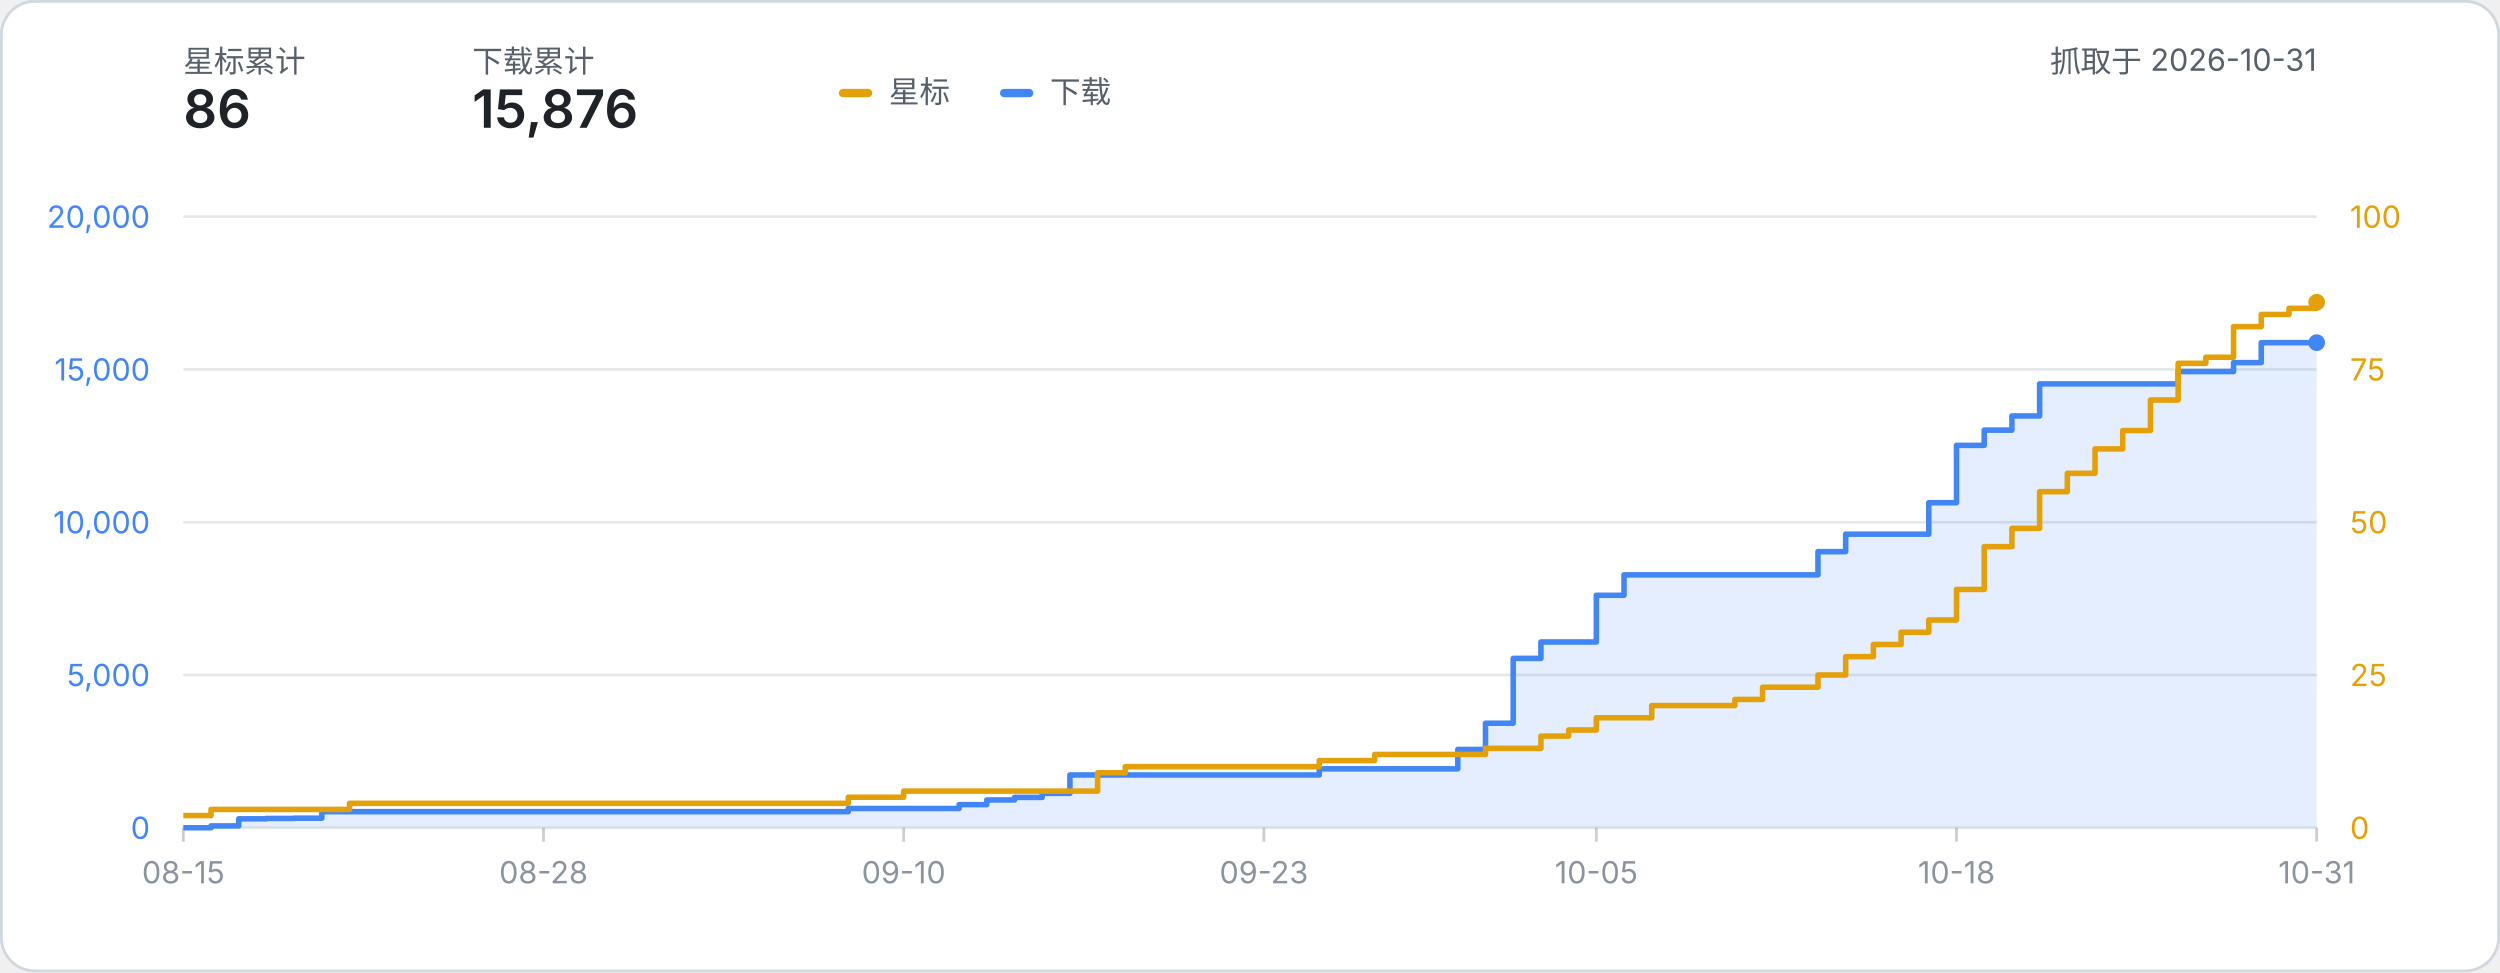
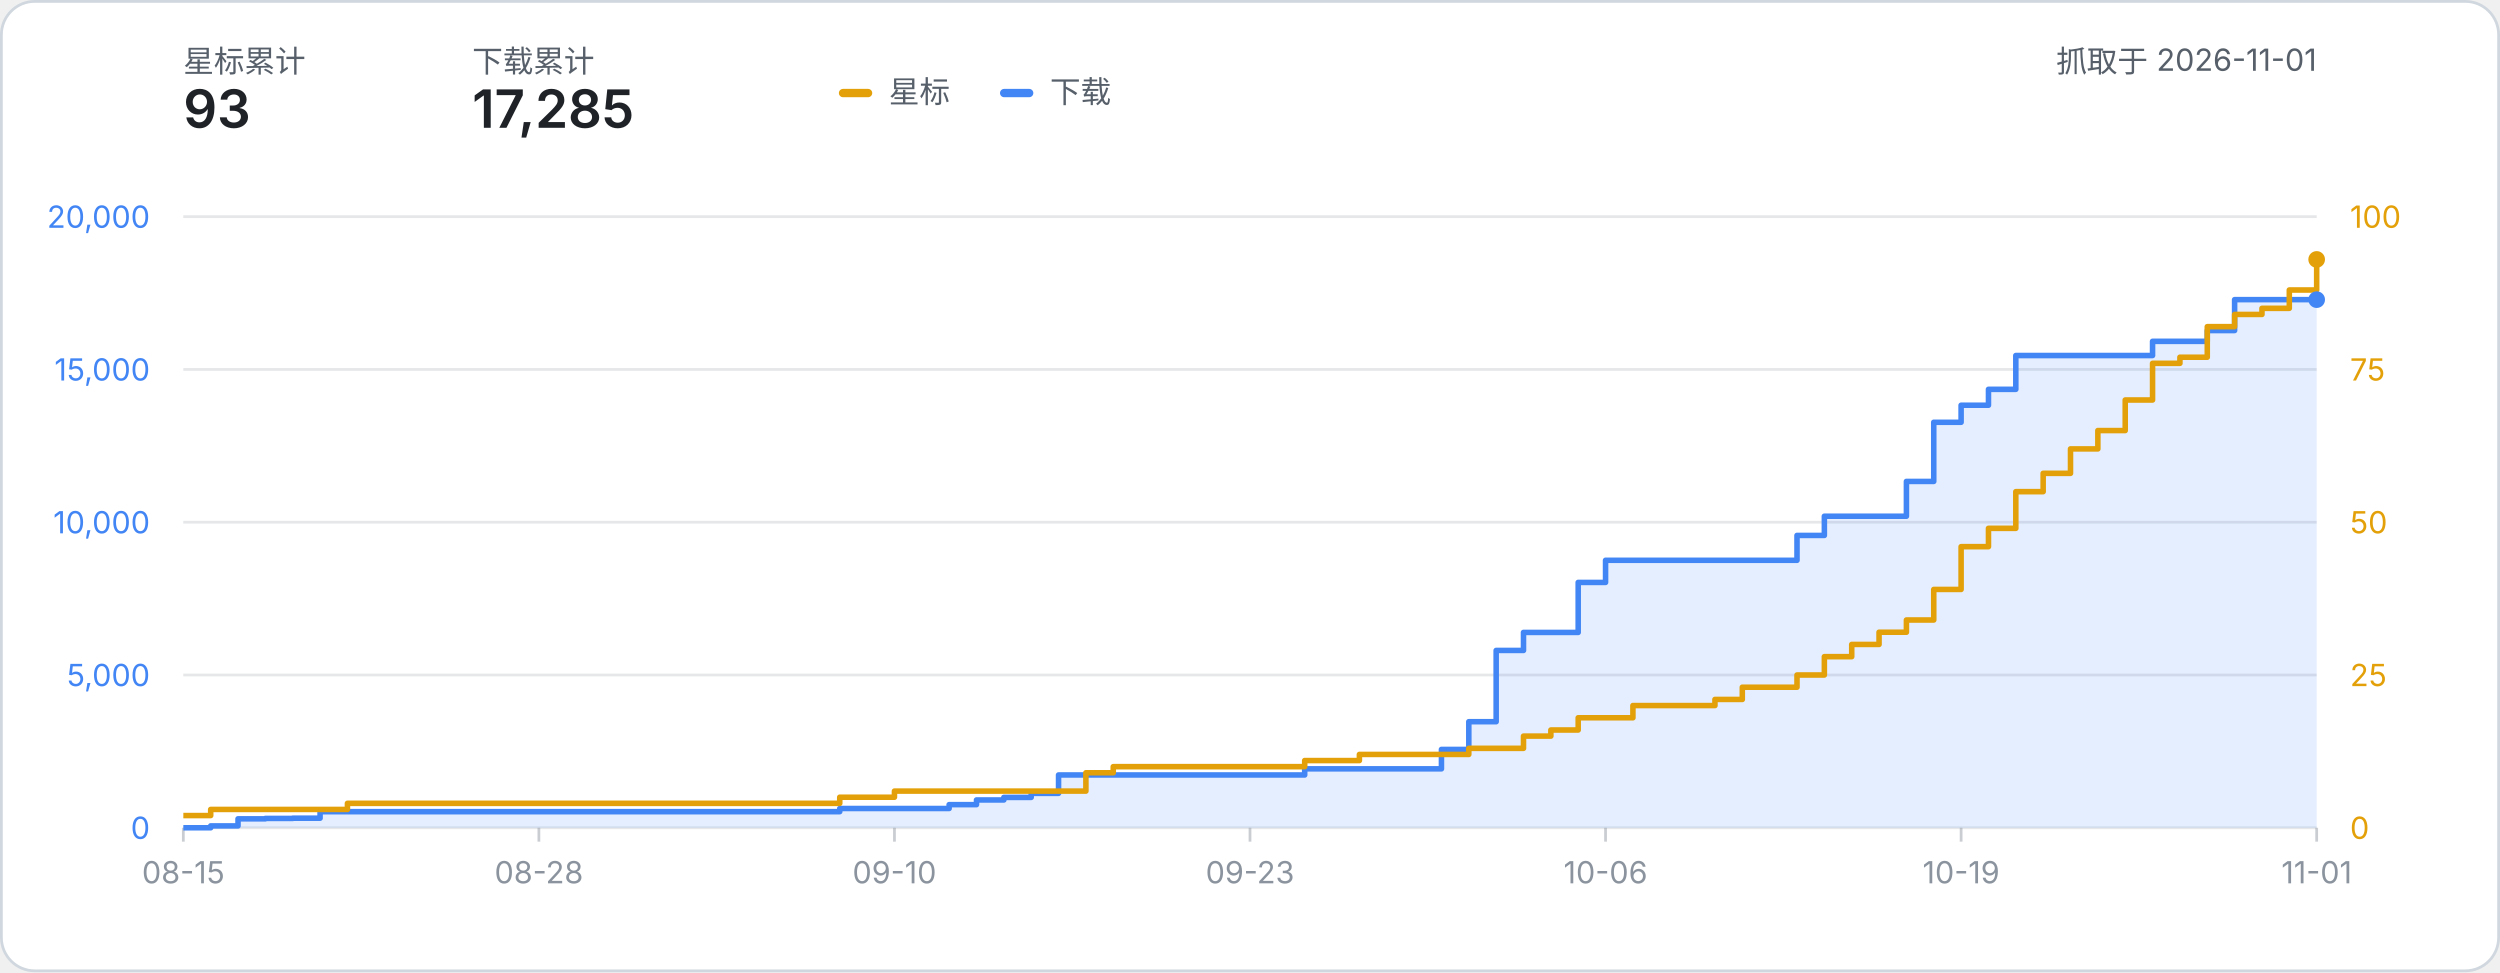
- <svg xmlns="http://www.w3.org/2000/svg" width="900" height="350" viewBox="0 0 900 350" role="img" aria-label="星标数与下载量累计折线图：星标 86、下载 15,876（数据抓取于 2026-10-31）">
+ <svg xmlns="http://www.w3.org/2000/svg" width="900" height="350" viewBox="0 0 900 350" role="img" aria-label="星标数与下载量累计折线图：星标 93、下载 17,285（数据抓取于 2026-11-01）">
  <style>
    text { font-family: system-ui, -apple-system, 'Segoe UI', 'PingFang SC', 'Microsoft YaHei', sans-serif; }
    .label { fill: #57606a; }
    .metric { fill: #1f2328; font-weight: 600; }
  </style>
  <rect x="0.5" y="0.5" width="899" height="349" rx="12" fill="#ffffff" stroke="#d0d7de" />
  <text x="66" y="26" class="label" font-size="11">星标累计</text>
-   <text x="66" y="46" class="metric" font-size="19">86</text>
+   <text x="66" y="46" class="metric" font-size="19">93</text>
  <text x="170" y="26" class="label" font-size="11">下载累计</text>
-   <text x="170" y="46" class="metric" font-size="19">15,876</text>
-   <text x="834.00" y="26" class="label" font-size="11" text-anchor="end">抓取于 2026-10-31</text>
+   <text x="170" y="46" class="metric" font-size="19">17,285</text>
+   <text x="834.00" y="26" class="label" font-size="11" text-anchor="end">抓取于 2026-11-01</text>
  <g transform="translate(302, 24)">
    <rect x="0" y="8" width="12" height="3" rx="1.5" fill="#e3a008" />
    <text x="18" y="13" class="label" font-size="11">星标</text>
    <rect x="58" y="8" width="12" height="3" rx="1.5" fill="#4285f4" />
    <text x="76" y="13" class="label" font-size="11">下载</text>
  </g>
  <line x1="66" y1="298.00" x2="834.00" y2="298.00" stroke="#8b949e" stroke-opacity="0.22" stroke-width="1" />
  <text x="54" y="302.00" text-anchor="end" font-size="11" fill="#4285f4">0</text>
  <text x="846.00" y="302.00" text-anchor="start" font-size="11" fill="#e3a008">0</text>
  <line x1="66" y1="243.00" x2="834.00" y2="243.00" stroke="#8b949e" stroke-opacity="0.22" stroke-width="1" />
  <text x="54" y="247.00" text-anchor="end" font-size="11" fill="#4285f4">5,000</text>
  <text x="846.00" y="247.00" text-anchor="start" font-size="11" fill="#e3a008">25</text>
  <line x1="66" y1="188.00" x2="834.00" y2="188.00" stroke="#8b949e" stroke-opacity="0.22" stroke-width="1" />
  <text x="54" y="192.00" text-anchor="end" font-size="11" fill="#4285f4">10,000</text>
  <text x="846.00" y="192.00" text-anchor="start" font-size="11" fill="#e3a008">50</text>
  <line x1="66" y1="133.00" x2="834.00" y2="133.00" stroke="#8b949e" stroke-opacity="0.22" stroke-width="1" />
  <text x="54" y="137.00" text-anchor="end" font-size="11" fill="#4285f4">15,000</text>
  <text x="846.00" y="137.00" text-anchor="start" font-size="11" fill="#e3a008">75</text>
  <line x1="66" y1="78.00" x2="834.00" y2="78.00" stroke="#8b949e" stroke-opacity="0.22" stroke-width="1" />
  <text x="54" y="82.00" text-anchor="end" font-size="11" fill="#4285f4">20,000</text>
  <text x="846.00" y="82.00" text-anchor="start" font-size="11" fill="#e3a008">100</text>
  <line x1="66.00" y1="298.00" x2="66.00" y2="303.00" stroke="#8b949e" stroke-opacity="0.45" stroke-width="1" />
  <text x="66.00" y="318.00" text-anchor="middle" font-size="11" fill="#8b949e">08-15</text>
-   <line x1="195.66" y1="298.00" x2="195.66" y2="303.00" stroke="#8b949e" stroke-opacity="0.45" stroke-width="1" />
-   <text x="195.66" y="318.00" text-anchor="middle" font-size="11" fill="#8b949e">08-28</text>
-   <line x1="325.32" y1="298.00" x2="325.32" y2="303.00" stroke="#8b949e" stroke-opacity="0.45" stroke-width="1" />
-   <text x="325.32" y="318.00" text-anchor="middle" font-size="11" fill="#8b949e">09-10</text>
-   <line x1="454.99" y1="298.00" x2="454.99" y2="303.00" stroke="#8b949e" stroke-opacity="0.45" stroke-width="1" />
-   <text x="454.99" y="318.00" text-anchor="middle" font-size="11" fill="#8b949e">09-23</text>
-   <line x1="574.68" y1="298.00" x2="574.68" y2="303.00" stroke="#8b949e" stroke-opacity="0.45" stroke-width="1" />
-   <text x="574.68" y="318.00" text-anchor="middle" font-size="11" fill="#8b949e">10-05</text>
-   <line x1="704.34" y1="298.00" x2="704.34" y2="303.00" stroke="#8b949e" stroke-opacity="0.45" stroke-width="1" />
-   <text x="704.34" y="318.00" text-anchor="middle" font-size="11" fill="#8b949e">10-18</text>
+   <line x1="194.00" y1="298.00" x2="194.00" y2="303.00" stroke="#8b949e" stroke-opacity="0.45" stroke-width="1" />
+   <text x="194.00" y="318.00" text-anchor="middle" font-size="11" fill="#8b949e">08-28</text>
+   <line x1="322.00" y1="298.00" x2="322.00" y2="303.00" stroke="#8b949e" stroke-opacity="0.45" stroke-width="1" />
+   <text x="322.00" y="318.00" text-anchor="middle" font-size="11" fill="#8b949e">09-10</text>
+   <line x1="450.00" y1="298.00" x2="450.00" y2="303.00" stroke="#8b949e" stroke-opacity="0.45" stroke-width="1" />
+   <text x="450.00" y="318.00" text-anchor="middle" font-size="11" fill="#8b949e">09-23</text>
+   <line x1="578.00" y1="298.00" x2="578.00" y2="303.00" stroke="#8b949e" stroke-opacity="0.45" stroke-width="1" />
+   <text x="578.00" y="318.00" text-anchor="middle" font-size="11" fill="#8b949e">10-06</text>
+   <line x1="706.00" y1="298.00" x2="706.00" y2="303.00" stroke="#8b949e" stroke-opacity="0.45" stroke-width="1" />
+   <text x="706.00" y="318.00" text-anchor="middle" font-size="11" fill="#8b949e">10-19</text>
  <line x1="834.00" y1="298.00" x2="834.00" y2="303.00" stroke="#8b949e" stroke-opacity="0.45" stroke-width="1" />
-   <text x="834.00" y="318.00" text-anchor="middle" font-size="11" fill="#8b949e">10-31</text>
-   <path d="M 66.00 298.00 H 75.97 V 297.32 H 85.95 V 294.78 H 95.92 V 294.64 H 105.90 V 294.55 H 115.87 V 292.20 H 125.84 V 292.20 H 135.82 V 292.20 H 145.79 V 292.20 H 155.77 V 292.20 H 165.74 V 292.20 H 175.71 V 292.20 H 185.69 V 292.20 H 195.66 V 292.20 H 205.64 V 292.20 H 215.61 V 292.20 H 225.58 V 292.20 H 235.56 V 292.20 H 245.53 V 292.20 H 255.51 V 292.20 H 265.48 V 292.20 H 275.45 V 292.20 H 285.43 V 292.20 H 295.40 V 292.20 H 305.38 V 291.06 H 315.35 V 291.06 H 325.32 V 291.06 H 335.30 V 291.06 H 345.27 V 289.67 H 355.25 V 287.99 H 365.22 V 287.06 H 375.19 V 285.60 H 385.17 V 278.99 H 395.14 V 278.99 H 405.12 V 278.99 H 415.09 V 278.99 H 425.06 V 278.99 H 435.04 V 278.99 H 445.01 V 278.99 H 454.99 V 278.99 H 464.96 V 278.99 H 474.94 V 276.78 H 484.91 V 276.78 H 494.88 V 276.78 H 504.86 V 276.78 H 514.83 V 276.78 H 524.81 V 269.79 H 534.78 V 260.37 H 544.75 V 237.02 H 554.73 V 231.12 H 564.70 V 231.12 H 574.68 V 214.31 H 584.65 V 206.95 H 594.62 V 206.95 H 604.60 V 206.95 H 614.57 V 206.95 H 624.55 V 206.95 H 634.52 V 206.95 H 644.49 V 206.95 H 654.47 V 198.60 H 664.44 V 192.30 H 674.42 V 192.30 H 684.39 V 192.30 H 694.36 V 180.98 H 704.34 V 160.33 H 714.31 V 154.85 H 724.29 V 149.74 H 734.26 V 138.20 H 744.23 V 138.20 H 754.21 V 138.20 H 764.18 V 138.20 H 774.16 V 138.20 H 784.13 V 133.75 H 794.10 V 133.75 H 804.08 V 130.55 H 814.05 V 123.36 H 824.03 V 123.36 H 834.00 V 123.36 L 834.00 298.00 L 66.00 298.00 Z" fill="#4285f4" fill-opacity="0.14" />
-   <path d="M 66.00 298.00 H 75.97 V 297.32 H 85.95 V 294.78 H 95.92 V 294.64 H 105.90 V 294.55 H 115.87 V 292.20 H 125.84 V 292.20 H 135.82 V 292.20 H 145.79 V 292.20 H 155.77 V 292.20 H 165.74 V 292.20 H 175.71 V 292.20 H 185.69 V 292.20 H 195.66 V 292.20 H 205.64 V 292.20 H 215.61 V 292.20 H 225.58 V 292.20 H 235.56 V 292.20 H 245.53 V 292.20 H 255.51 V 292.20 H 265.48 V 292.20 H 275.45 V 292.20 H 285.43 V 292.20 H 295.40 V 292.20 H 305.38 V 291.06 H 315.35 V 291.06 H 325.32 V 291.06 H 335.30 V 291.06 H 345.27 V 289.67 H 355.25 V 287.99 H 365.22 V 287.06 H 375.19 V 285.60 H 385.17 V 278.99 H 395.14 V 278.99 H 405.12 V 278.99 H 415.09 V 278.99 H 425.06 V 278.99 H 435.04 V 278.99 H 445.01 V 278.99 H 454.99 V 278.99 H 464.96 V 278.99 H 474.94 V 276.78 H 484.91 V 276.78 H 494.88 V 276.78 H 504.86 V 276.78 H 514.83 V 276.78 H 524.81 V 269.79 H 534.78 V 260.37 H 544.75 V 237.02 H 554.73 V 231.12 H 564.70 V 231.12 H 574.68 V 214.31 H 584.65 V 206.95 H 594.62 V 206.95 H 604.60 V 206.95 H 614.57 V 206.95 H 624.55 V 206.95 H 634.52 V 206.95 H 644.49 V 206.95 H 654.47 V 198.60 H 664.44 V 192.30 H 674.42 V 192.30 H 684.39 V 192.30 H 694.36 V 180.98 H 704.34 V 160.33 H 714.31 V 154.85 H 724.29 V 149.74 H 734.26 V 138.20 H 744.23 V 138.20 H 754.21 V 138.20 H 764.18 V 138.20 H 774.16 V 138.20 H 784.13 V 133.75 H 794.10 V 133.75 H 804.08 V 130.55 H 814.05 V 123.36 H 824.03 V 123.36 H 834.00 V 123.36" fill="none" stroke="#4285f4" stroke-width="2" stroke-linejoin="round" />
-   <path d="M 66.00 293.60 H 75.97 V 291.40 H 85.95 V 291.40 H 95.92 V 291.40 H 105.90 V 291.40 H 115.87 V 291.40 H 125.84 V 289.20 H 135.82 V 289.20 H 145.79 V 289.20 H 155.77 V 289.20 H 165.74 V 289.20 H 175.71 V 289.20 H 185.69 V 289.20 H 195.66 V 289.20 H 205.64 V 289.20 H 215.61 V 289.20 H 225.58 V 289.20 H 235.56 V 289.20 H 245.53 V 289.20 H 255.51 V 289.20 H 265.48 V 289.20 H 275.45 V 289.20 H 285.43 V 289.20 H 295.40 V 289.20 H 305.38 V 287.00 H 315.35 V 287.00 H 325.32 V 284.80 H 335.30 V 284.80 H 345.27 V 284.80 H 355.25 V 284.80 H 365.22 V 284.80 H 375.19 V 284.80 H 385.17 V 284.80 H 395.14 V 278.20 H 405.12 V 276.00 H 415.09 V 276.00 H 425.06 V 276.00 H 435.04 V 276.00 H 445.01 V 276.00 H 454.99 V 276.00 H 464.96 V 276.00 H 474.94 V 273.80 H 484.91 V 273.80 H 494.88 V 271.60 H 504.86 V 271.60 H 514.83 V 271.60 H 524.81 V 271.60 H 534.78 V 269.40 H 544.75 V 269.40 H 554.73 V 265.00 H 564.70 V 262.80 H 574.68 V 258.40 H 584.65 V 258.40 H 594.62 V 254.00 H 604.60 V 254.00 H 614.57 V 254.00 H 624.55 V 251.80 H 634.52 V 247.40 H 644.49 V 247.40 H 654.47 V 243.00 H 664.44 V 236.40 H 674.42 V 232.00 H 684.39 V 227.60 H 694.36 V 223.20 H 704.34 V 212.20 H 714.31 V 196.80 H 724.29 V 190.20 H 734.26 V 177.00 H 744.23 V 170.40 H 754.21 V 161.60 H 764.18 V 155.00 H 774.16 V 144.00 H 784.13 V 130.80 H 794.10 V 128.60 H 804.08 V 117.60 H 814.05 V 113.20 H 824.03 V 111.00 H 834.00 V 108.80" fill="none" stroke="#e3a008" stroke-width="2" stroke-linejoin="round" />
-   <circle cx="834.00" cy="108.80" r="3" fill="#e3a008" />
-   <circle cx="834.00" cy="123.36" r="3" fill="#4285f4" />
+   <text x="834.00" y="318.00" text-anchor="middle" font-size="11" fill="#8b949e">11-01</text>
+   <path d="M 66.00 298.00 H 75.85 V 297.32 H 85.69 V 294.78 H 95.54 V 294.64 H 105.38 V 294.55 H 115.23 V 292.20 H 125.08 V 292.20 H 134.92 V 292.20 H 144.77 V 292.20 H 154.62 V 292.20 H 164.46 V 292.20 H 174.31 V 292.20 H 184.15 V 292.20 H 194.00 V 292.20 H 203.85 V 292.20 H 213.69 V 292.20 H 223.54 V 292.20 H 233.38 V 292.20 H 243.23 V 292.20 H 253.08 V 292.20 H 262.92 V 292.20 H 272.77 V 292.20 H 282.62 V 292.20 H 292.46 V 292.20 H 302.31 V 291.06 H 312.15 V 291.06 H 322.00 V 291.06 H 331.85 V 291.06 H 341.69 V 289.67 H 351.54 V 287.99 H 361.38 V 287.06 H 371.23 V 285.60 H 381.08 V 278.99 H 390.92 V 278.99 H 400.77 V 278.99 H 410.62 V 278.99 H 420.46 V 278.99 H 430.31 V 278.99 H 440.15 V 278.99 H 450.00 V 278.99 H 459.85 V 278.99 H 469.69 V 276.78 H 479.54 V 276.78 H 489.38 V 276.78 H 499.23 V 276.78 H 509.08 V 276.78 H 518.92 V 269.79 H 528.77 V 259.81 H 538.62 V 234.16 H 548.46 V 227.67 H 558.31 V 227.67 H 568.15 V 209.67 H 578.00 V 201.71 H 587.85 V 201.71 H 597.69 V 201.71 H 607.54 V 201.71 H 617.38 V 201.71 H 627.23 V 201.71 H 637.08 V 201.71 H 646.92 V 192.75 H 656.77 V 185.84 H 666.62 V 185.84 H 676.46 V 185.84 H 686.31 V 173.31 H 696.15 V 152.02 H 706.00 V 145.89 H 715.85 V 140.16 H 725.69 V 127.99 H 735.54 V 127.99 H 745.38 V 127.99 H 755.23 V 127.99 H 765.08 V 127.99 H 774.92 V 122.88 H 784.77 V 122.88 H 794.62 V 118.99 H 804.46 V 107.87 H 814.31 V 107.87 H 824.15 V 107.87 H 834.00 V 107.87 L 834.00 298.00 L 66.00 298.00 Z" fill="#4285f4" fill-opacity="0.14" />
+   <path d="M 66.00 298.00 H 75.85 V 297.32 H 85.69 V 294.78 H 95.54 V 294.64 H 105.38 V 294.55 H 115.23 V 292.20 H 125.08 V 292.20 H 134.92 V 292.20 H 144.77 V 292.20 H 154.62 V 292.20 H 164.46 V 292.20 H 174.31 V 292.20 H 184.15 V 292.20 H 194.00 V 292.20 H 203.85 V 292.20 H 213.69 V 292.20 H 223.54 V 292.20 H 233.38 V 292.20 H 243.23 V 292.20 H 253.08 V 292.20 H 262.92 V 292.20 H 272.77 V 292.20 H 282.62 V 292.20 H 292.46 V 292.20 H 302.31 V 291.06 H 312.15 V 291.06 H 322.00 V 291.06 H 331.85 V 291.06 H 341.69 V 289.67 H 351.54 V 287.99 H 361.38 V 287.06 H 371.23 V 285.60 H 381.08 V 278.99 H 390.92 V 278.99 H 400.77 V 278.99 H 410.62 V 278.99 H 420.46 V 278.99 H 430.31 V 278.99 H 440.15 V 278.99 H 450.00 V 278.99 H 459.85 V 278.99 H 469.69 V 276.78 H 479.54 V 276.78 H 489.38 V 276.78 H 499.23 V 276.78 H 509.08 V 276.78 H 518.92 V 269.79 H 528.77 V 259.81 H 538.62 V 234.16 H 548.46 V 227.67 H 558.31 V 227.67 H 568.15 V 209.67 H 578.00 V 201.71 H 587.85 V 201.71 H 597.69 V 201.71 H 607.54 V 201.71 H 617.38 V 201.71 H 627.23 V 201.71 H 637.08 V 201.71 H 646.92 V 192.75 H 656.77 V 185.84 H 666.62 V 185.84 H 676.46 V 185.84 H 686.31 V 173.31 H 696.15 V 152.02 H 706.00 V 145.89 H 715.85 V 140.16 H 725.69 V 127.99 H 735.54 V 127.99 H 745.38 V 127.99 H 755.23 V 127.99 H 765.08 V 127.99 H 774.92 V 122.88 H 784.77 V 122.88 H 794.62 V 118.99 H 804.46 V 107.87 H 814.31 V 107.87 H 824.15 V 107.87 H 834.00 V 107.87" fill="none" stroke="#4285f4" stroke-width="2" stroke-linejoin="round" />
+   <path d="M 66.00 293.60 H 75.85 V 291.40 H 85.69 V 291.40 H 95.54 V 291.40 H 105.38 V 291.40 H 115.23 V 291.40 H 125.08 V 289.20 H 134.92 V 289.20 H 144.77 V 289.20 H 154.62 V 289.20 H 164.46 V 289.20 H 174.31 V 289.20 H 184.15 V 289.20 H 194.00 V 289.20 H 203.85 V 289.20 H 213.69 V 289.20 H 223.54 V 289.20 H 233.38 V 289.20 H 243.23 V 289.20 H 253.08 V 289.20 H 262.92 V 289.20 H 272.77 V 289.20 H 282.62 V 289.20 H 292.46 V 289.20 H 302.31 V 287.00 H 312.15 V 287.00 H 322.00 V 284.80 H 331.85 V 284.80 H 341.69 V 284.80 H 351.54 V 284.80 H 361.38 V 284.80 H 371.23 V 284.80 H 381.08 V 284.80 H 390.92 V 278.20 H 400.77 V 276.00 H 410.62 V 276.00 H 420.46 V 276.00 H 430.31 V 276.00 H 440.15 V 276.00 H 450.00 V 276.00 H 459.85 V 276.00 H 469.69 V 273.80 H 479.54 V 273.80 H 489.38 V 271.60 H 499.23 V 271.60 H 509.08 V 271.60 H 518.92 V 271.60 H 528.77 V 269.40 H 538.62 V 269.40 H 548.46 V 265.00 H 558.31 V 262.80 H 568.15 V 258.40 H 578.00 V 258.40 H 587.85 V 254.00 H 597.69 V 254.00 H 607.54 V 254.00 H 617.38 V 251.80 H 627.23 V 247.40 H 637.08 V 247.40 H 646.92 V 243.00 H 656.77 V 236.40 H 666.62 V 232.00 H 676.46 V 227.60 H 686.31 V 223.20 H 696.15 V 212.20 H 706.00 V 196.80 H 715.85 V 190.20 H 725.69 V 177.00 H 735.54 V 170.40 H 745.38 V 161.60 H 755.23 V 155.00 H 765.08 V 144.00 H 774.92 V 130.80 H 784.77 V 128.60 H 794.62 V 117.60 H 804.46 V 113.20 H 814.31 V 111.00 H 824.15 V 104.40 H 834.00 V 93.40" fill="none" stroke="#e3a008" stroke-width="2" stroke-linejoin="round" />
+   <circle cx="834.00" cy="93.40" r="3" fill="#e3a008" />
+   <circle cx="834.00" cy="107.87" r="3" fill="#4285f4" />
</svg>
